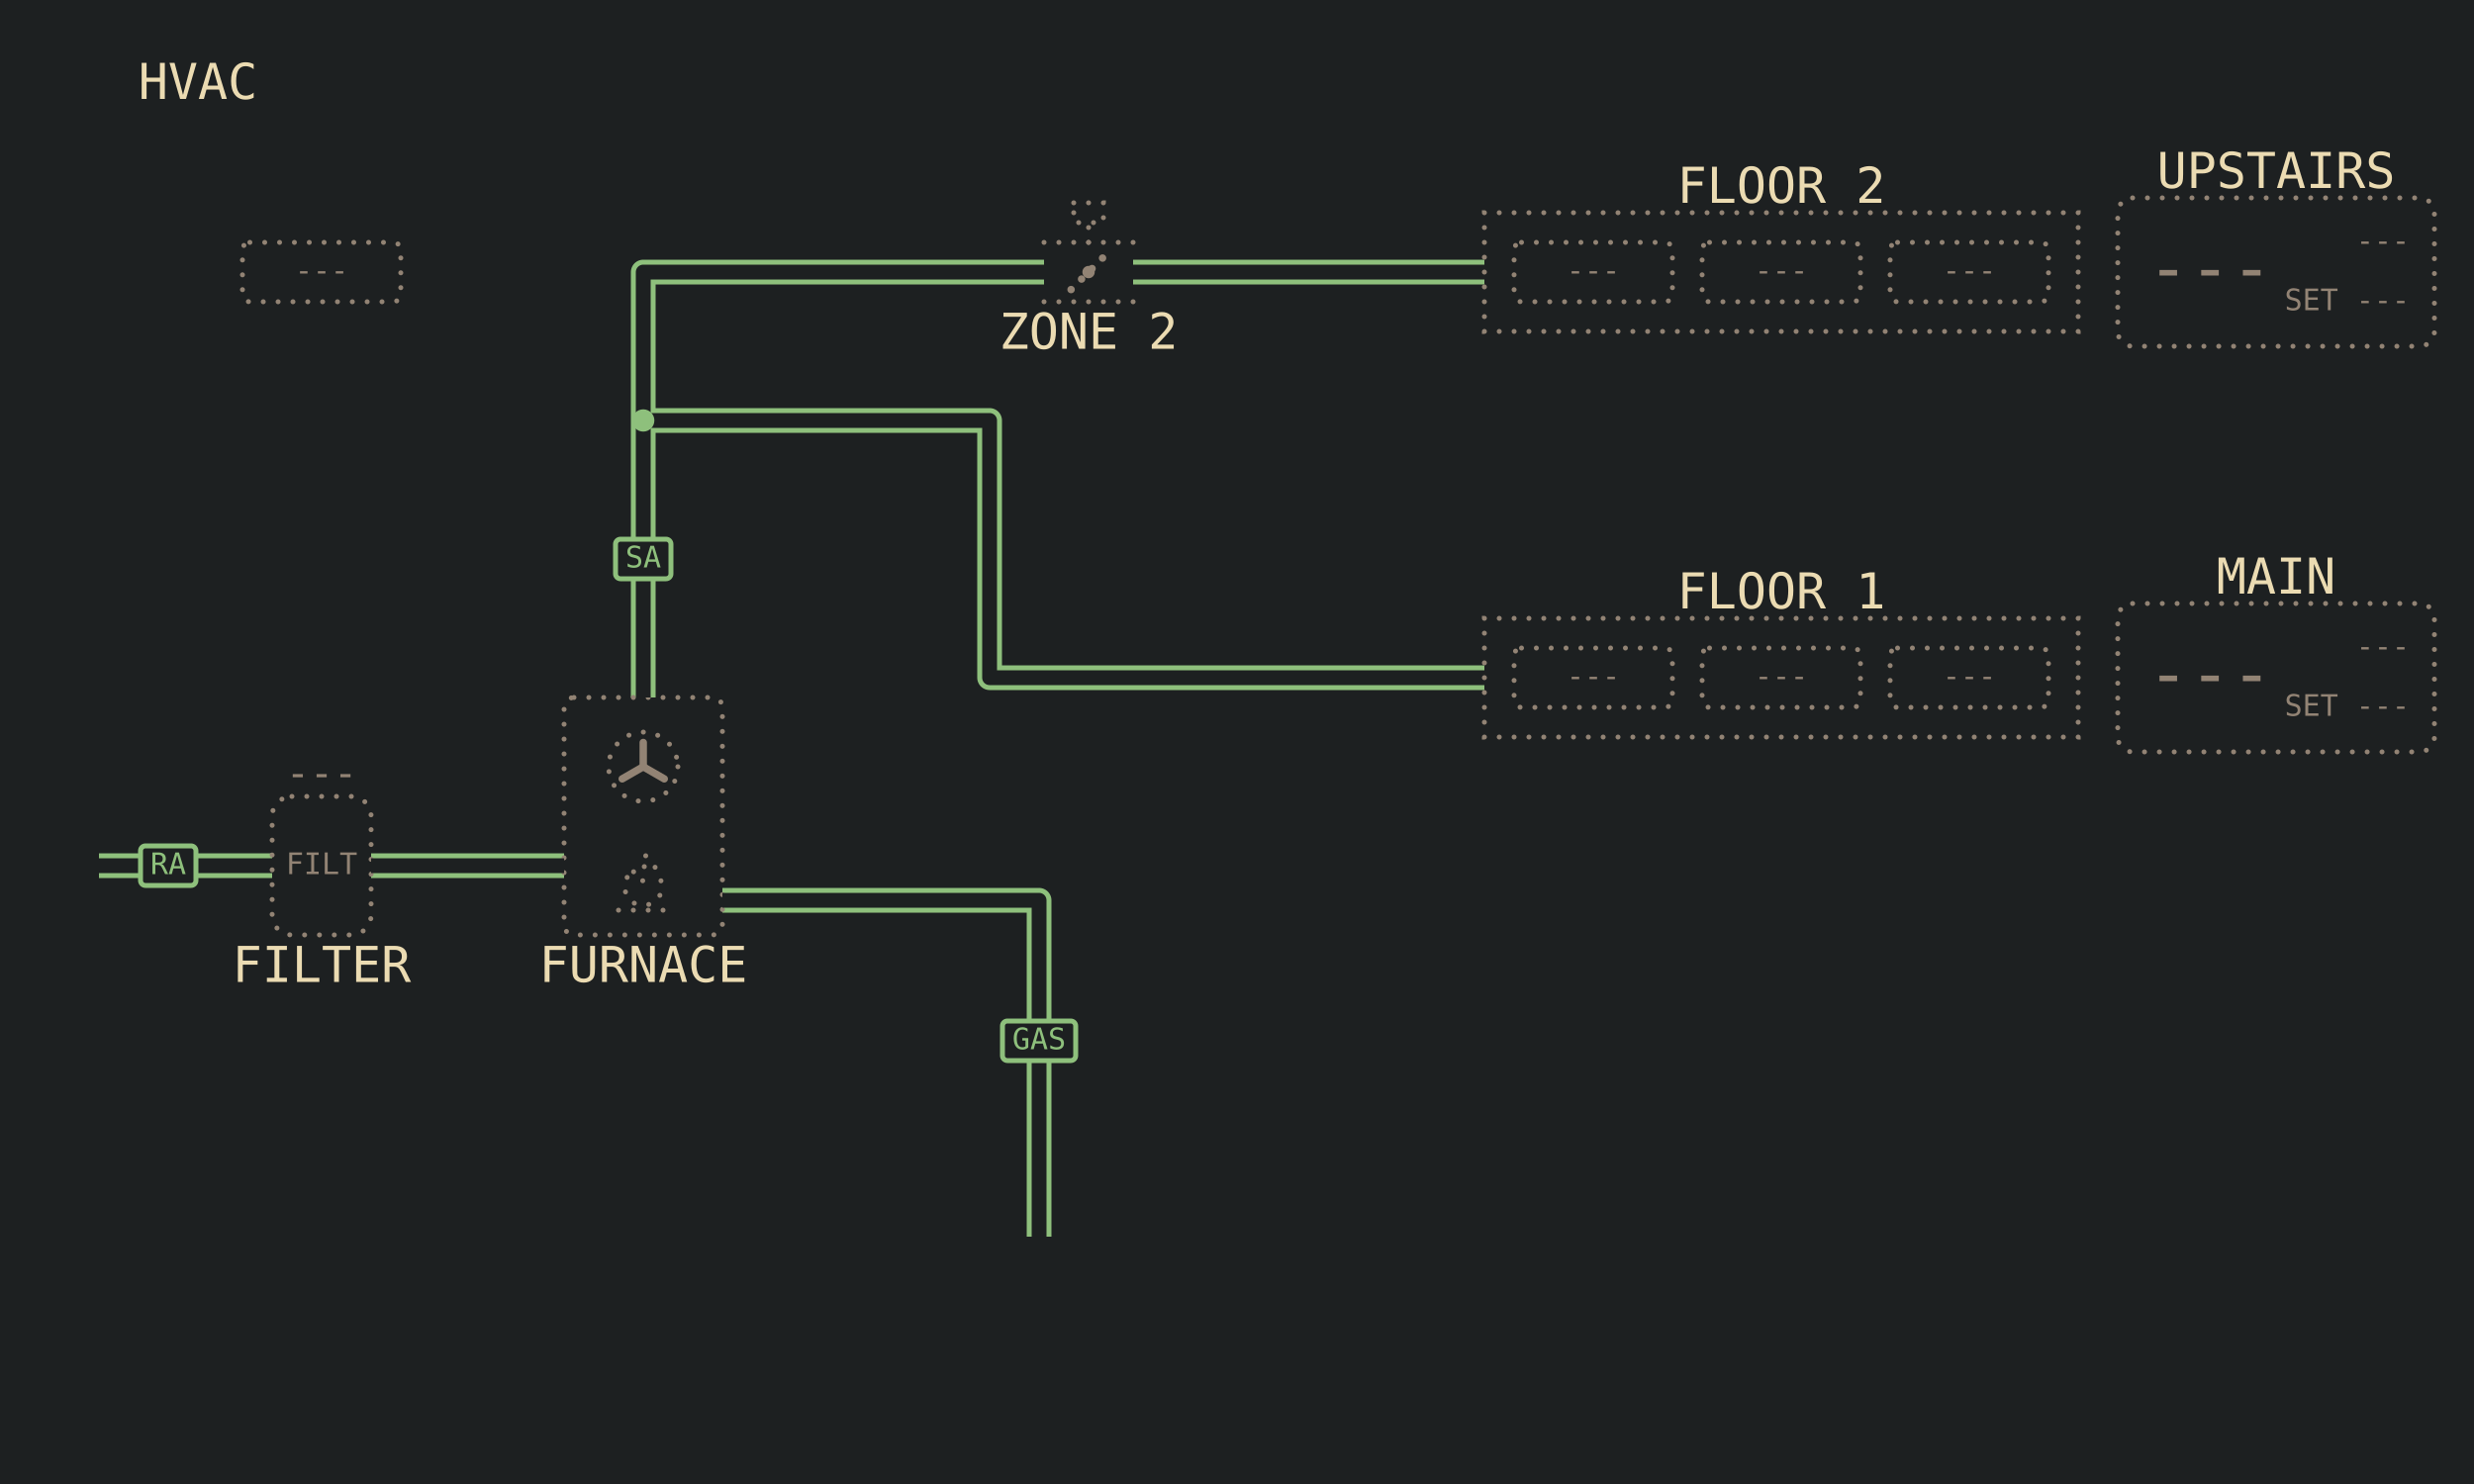
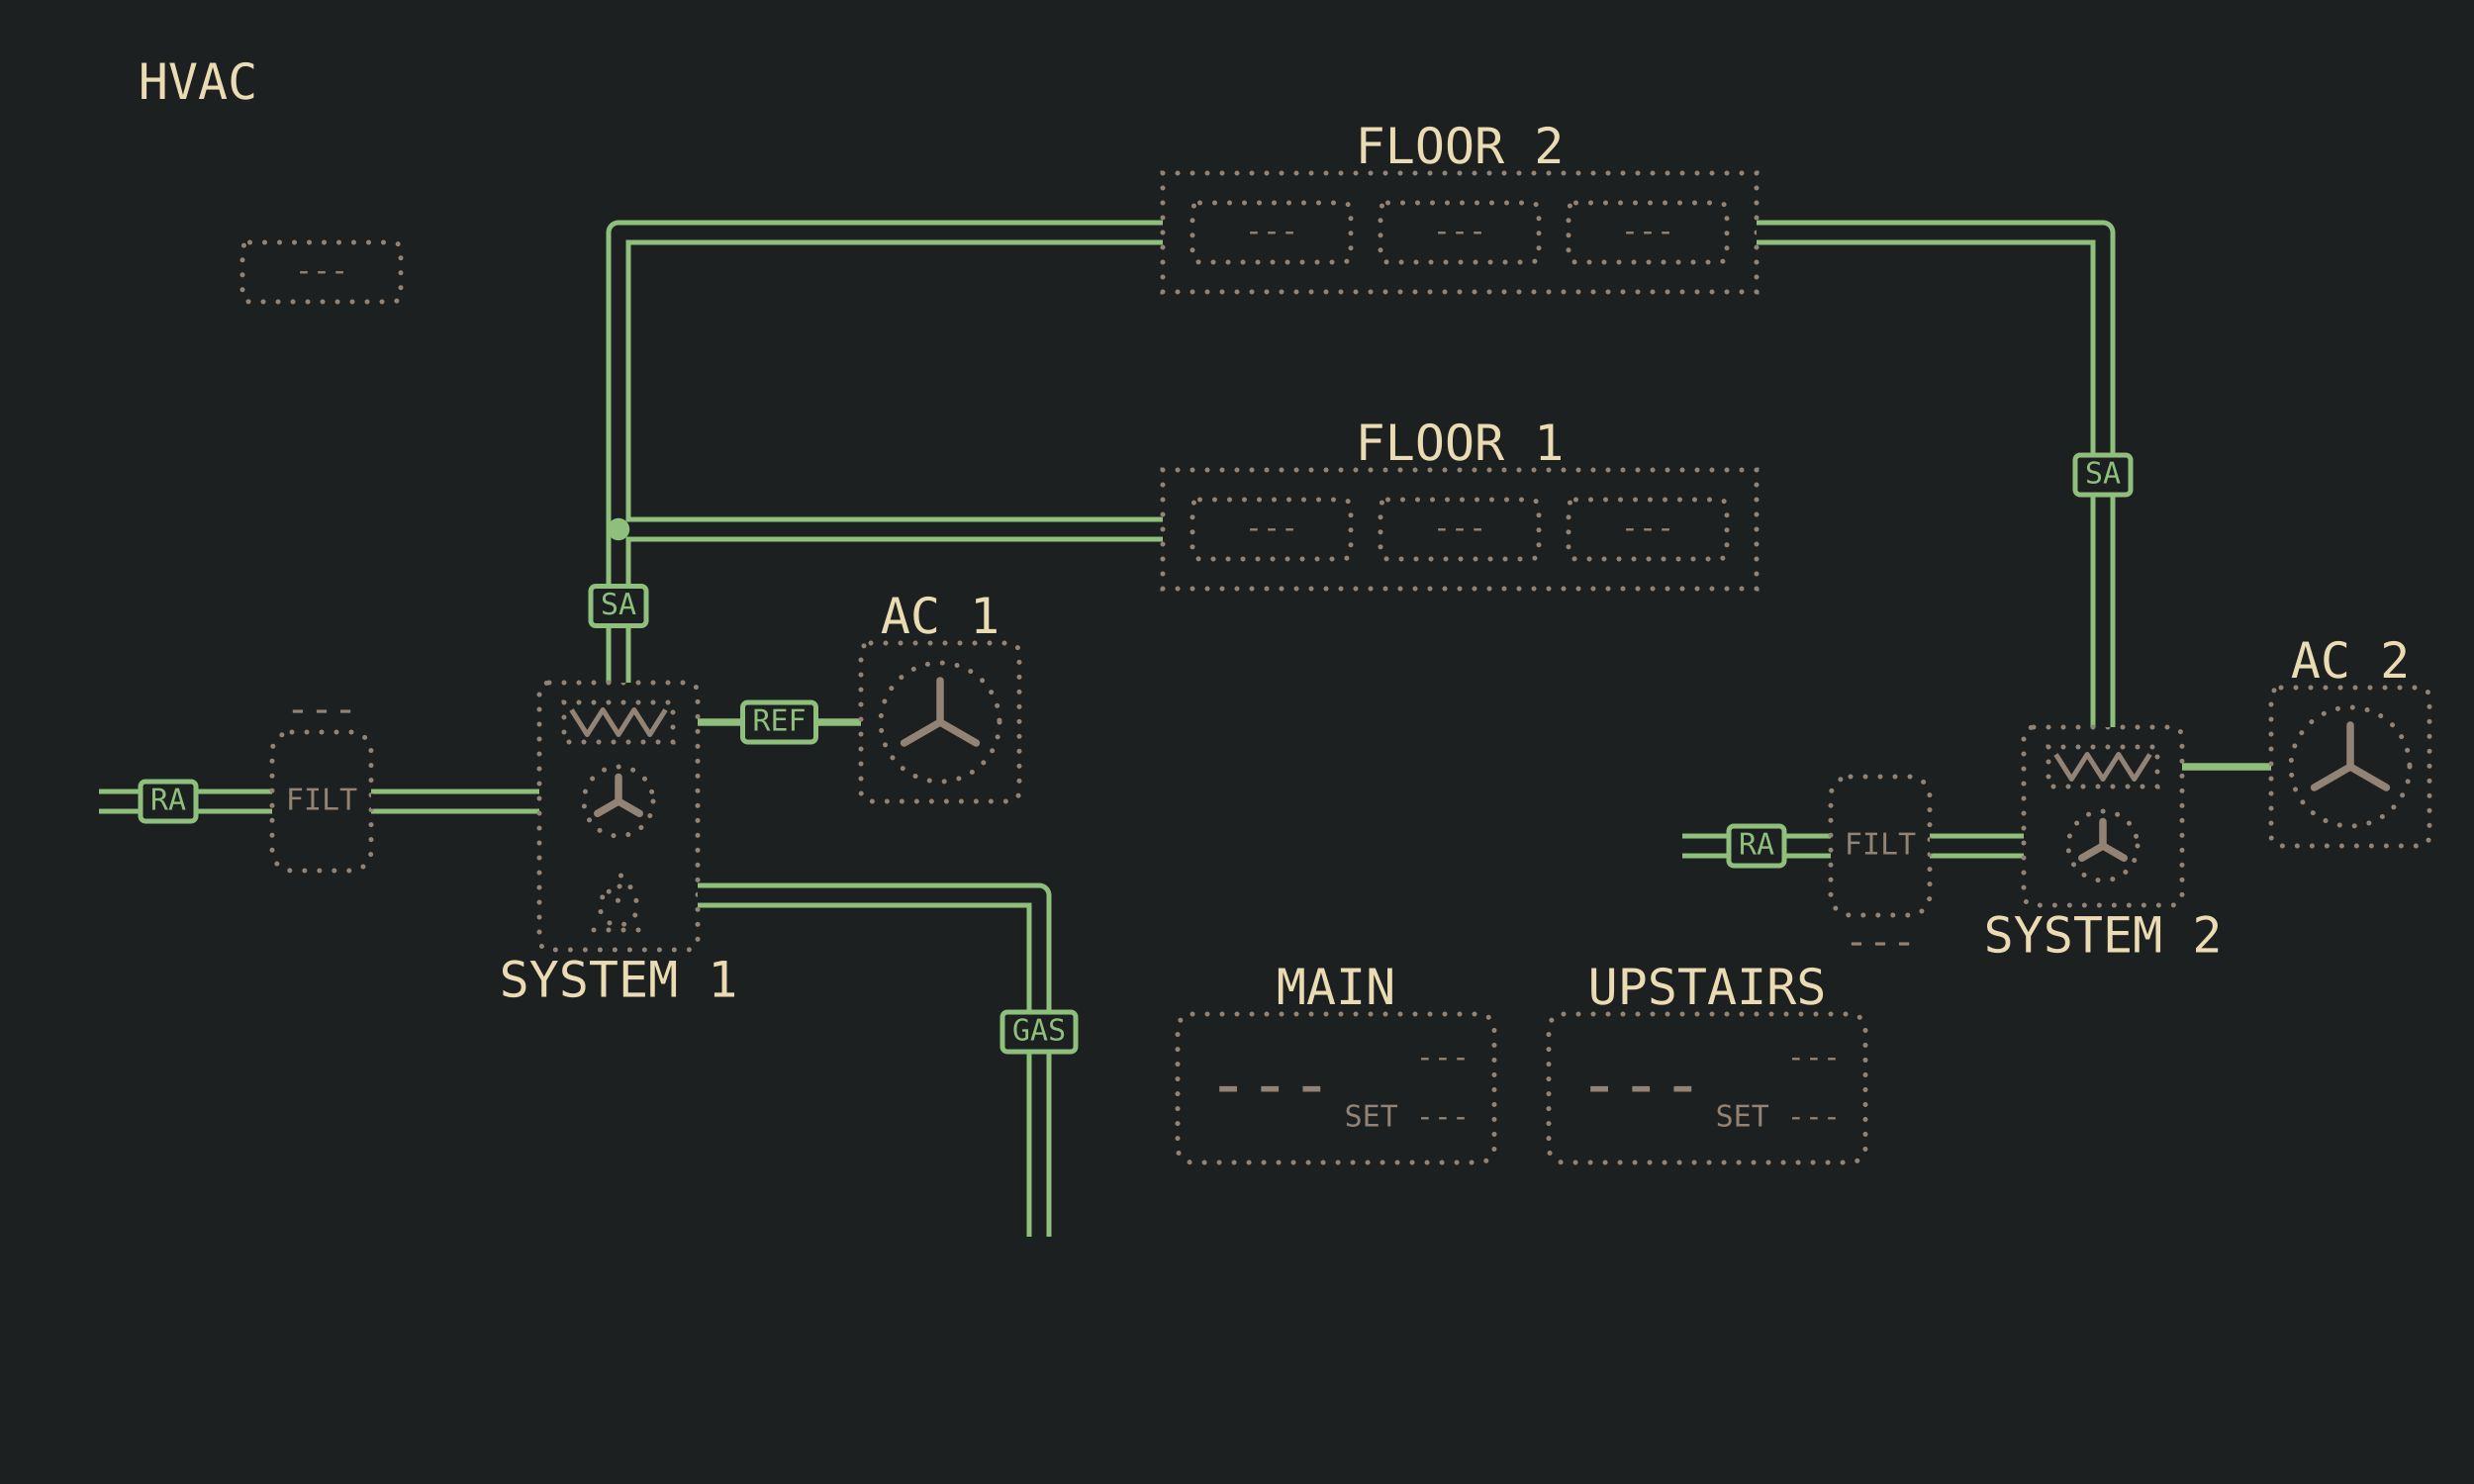
<svg xmlns="http://www.w3.org/2000/svg" viewBox="0 0 1000 600" width="1280" height="768" data-page="hvac" data-theme="lcd">
  <rect x="0" y="0" width="1000" height="600" fill="#1d2021" />
  <g id="casings">
-     <g data-for="gas">
-       <polyline points="420,500 420,364 292,364" fill="none" stroke="#8ec07c" stroke-width="10" stroke-linejoin="round" />
-     </g>
-     <g data-for="return">
-       <polyline points="40,350 110,350" fill="none" stroke="#8ec07c" stroke-width="10" stroke-linejoin="round" />
+     <g data-for="return_1">
+       <polyline points="40,324 110,324" fill="none" stroke="#8ec07c" stroke-width="10" stroke-linejoin="round" />
    </g>
    <g data-for="to_furnace">
-       <polyline points="150,350 228,350" fill="none" stroke="#8ec07c" stroke-width="10" stroke-linejoin="round" />
+       <polyline points="150,324 218,324" fill="none" stroke="#8ec07c" stroke-width="10" stroke-linejoin="round" />
    </g>
-     <g data-for="supply">
-       <polyline points="260,282 260,170" fill="none" stroke="#8ec07c" stroke-width="10" stroke-linejoin="round" />
+     <g data-for="gas">
+       <polyline points="420,500 420,362 282,362" fill="none" stroke="#8ec07c" stroke-width="10" stroke-linejoin="round" />
+     </g>
+     <g data-for="supply_1">
+       <polyline points="250,276 250,214" fill="none" stroke="#8ec07c" stroke-width="10" stroke-linejoin="round" />
+     </g>
+     <g data-for="to_floor_2">
+       <polyline points="250,214 250,94 470,94" fill="none" stroke="#8ec07c" stroke-width="10" stroke-linejoin="round" />
    </g>
    <g data-for="to_floor_1">
-       <polyline points="260,170 400,170 400,274 600,274" fill="none" stroke="#8ec07c" stroke-width="10" stroke-linejoin="round" />
+       <polyline points="250,214 470,214" fill="none" stroke="#8ec07c" stroke-width="10" stroke-linejoin="round" />
    </g>
-     <g data-for="to_damper">
-       <polyline points="260,170 260,110 422,110" fill="none" stroke="#8ec07c" stroke-width="10" stroke-linejoin="round" />
+     <g data-for="return_2">
+       <polyline points="680,342 740,342" fill="none" stroke="#8ec07c" stroke-width="10" stroke-linejoin="round" />
    </g>
-     <g data-for="to_floor_2">
-       <polyline points="458,110 600,110" fill="none" stroke="#8ec07c" stroke-width="10" stroke-linejoin="round" />
+     <g data-for="to_air_handler">
+       <polyline points="780,342 818,342" fill="none" stroke="#8ec07c" stroke-width="10" stroke-linejoin="round" />
+     </g>
+     <g data-for="supply_2">
+       <polyline points="850,294 850,94 710,94" fill="none" stroke="#8ec07c" stroke-width="10" stroke-linejoin="round" />
    </g>
  </g>
  <g id="title">
    <text x="80" y="40" text-anchor="middle" font-family="DejaVu Sans Mono, monospace" font-size="20" fill="#ebdbb2">HVAC</text>
  </g>
  <g id="outdoor">
    <rect x="98" y="98" width="64" height="24" rx="3" fill="none" stroke="#928374" stroke-width="2" stroke-dasharray="0 6" stroke-linecap="round" />
    <text x="130" y="110" text-anchor="middle" dominant-baseline="middle" font-family="DejaVu Sans Mono, monospace" font-size="12" fill="#928374">---</text>
  </g>
+   <g id="return_1">
+     <polyline points="40,324 110,324" fill="none" stroke="#1d2021" stroke-width="6" stroke-linejoin="round" />
+     <rect x="56.8" y="316" width="22.4" height="16" rx="2" fill="#1d2021" stroke="#8ec07c" stroke-width="2" />
+     <text x="68" y="324" text-anchor="middle" dominant-baseline="middle" font-family="DejaVu Sans Mono, monospace" font-size="12" fill="#8ec07c">RA</text>
+   </g>
+   <g id="filter_1">
+     <rect x="110" y="296" width="40" height="56" rx="8" fill="none" stroke="#928374" stroke-width="2" stroke-dasharray="0 6" stroke-linecap="round" />
+     <text x="130" y="324" text-anchor="middle" dominant-baseline="middle" font-family="DejaVu Sans Mono, monospace" font-size="12" fill="#928374">FILT</text>
+     <text x="130" y="292" text-anchor="middle" font-family="DejaVu Sans Mono, monospace" font-size="16" fill="#928374">---</text>
+   </g>
+   <g id="to_furnace">
+     <polyline points="150,324 218,324" fill="none" stroke="#1d2021" stroke-width="6" stroke-linejoin="round" />
+   </g>
  <g id="furnace">
-     <rect x="228" y="282" width="64" height="96" rx="4" fill="none" stroke="#928374" stroke-width="2" stroke-dasharray="0 6" stroke-linecap="round" />
-     <circle cx="260" cy="310" r="14" fill="none" stroke="#928374" stroke-width="2" stroke-dasharray="0 6" stroke-linecap="round" />
-     <line x1="260" y1="310" x2="260" y2="300.2" stroke="#928374" stroke-width="3" stroke-linecap="round" />
-     <line x1="260" y1="310" x2="251.51" y2="314.9" stroke="#928374" stroke-width="3" stroke-linecap="round" />
-     <line x1="260" y1="310" x2="268.49" y2="314.9" stroke="#928374" stroke-width="3" stroke-linecap="round" />
-     <path d="M261 346 C269 354 269 362 264 365 Q260 367 256 365 C251 362 252 355 256 351 C256 355 258 357 260 356 C262 353 259 349 261 346 Z" fill="none" stroke-linejoin="round" stroke="#928374" stroke-width="2" stroke-dasharray="0 6" stroke-linecap="round" />
-     <line x1="250" y1="368" x2="270" y2="368" stroke="#928374" stroke-width="2" stroke-dasharray="0 6" stroke-linecap="round" />
-     <text x="260" y="397" text-anchor="middle" font-family="DejaVu Sans Mono, monospace" font-size="20" fill="#ebdbb2">FURNACE</text>
+     <rect x="218" y="276" width="64" height="108" rx="4" fill="none" stroke="#928374" stroke-width="2" stroke-dasharray="0 6" stroke-linecap="round" />
+     <rect x="228" y="284" width="44" height="16" fill="none" stroke="#928374" stroke-width="2" stroke-dasharray="0 6" stroke-linecap="round" />
+     <polyline points="231,287 237.33,297 243.67,287 250,297 256.33,287 262.67,297 269,287" fill="none" stroke="#928374" stroke-width="2" stroke-linejoin="round" />
+     <circle cx="250" cy="324" r="14" fill="none" stroke="#928374" stroke-width="2" stroke-dasharray="0 6" stroke-linecap="round" />
+     <line x1="250" y1="324" x2="250" y2="314.2" stroke="#928374" stroke-width="3" stroke-linecap="round" />
+     <line x1="250" y1="324" x2="241.51" y2="328.9" stroke="#928374" stroke-width="3" stroke-linecap="round" />
+     <line x1="250" y1="324" x2="258.49" y2="328.9" stroke="#928374" stroke-width="3" stroke-linecap="round" />
+     <path d="M251 354 C259 362 259 370 254 373 Q250 375 246 373 C241 370 242 363 246 359 C246 363 248 365 250 364 C252 361 249 357 251 354 Z" fill="none" stroke-linejoin="round" stroke="#928374" stroke-width="2" stroke-dasharray="0 6" stroke-linecap="round" />
+     <line x1="240" y1="376" x2="260" y2="376" stroke="#928374" stroke-width="2" stroke-dasharray="0 6" stroke-linecap="round" />
+     <text x="250" y="403" text-anchor="middle" font-family="DejaVu Sans Mono, monospace" font-size="20" fill="#ebdbb2">SYSTEM 1</text>
+   </g>
+   <g id="refrigerant_1">
+     <polyline points="282,292 348,292" fill="none" stroke="#8ec07c" stroke-width="3" stroke-linejoin="round" />
+     <rect x="300.2" y="284" width="29.6" height="16" rx="2" fill="#1d2021" stroke="#8ec07c" stroke-width="2" />
+     <text x="315" y="292" text-anchor="middle" dominant-baseline="middle" font-family="DejaVu Sans Mono, monospace" font-size="12" fill="#8ec07c">REF</text>
+   </g>
+   <g id="condenser_1">
+     <rect x="348" y="260" width="64" height="64" rx="4" fill="none" stroke="#928374" stroke-width="2" stroke-dasharray="0 6" stroke-linecap="round" />
+     <circle cx="380" cy="292" r="24" fill="none" stroke="#928374" stroke-width="2" stroke-dasharray="0 6" stroke-linecap="round" />
+     <line x1="380" y1="292" x2="380" y2="275.2" stroke="#928374" stroke-width="3" stroke-linecap="round" />
+     <line x1="380" y1="292" x2="365.45" y2="300.4" stroke="#928374" stroke-width="3" stroke-linecap="round" />
+     <line x1="380" y1="292" x2="394.55" y2="300.4" stroke="#928374" stroke-width="3" stroke-linecap="round" />
+     <text x="380" y="256" text-anchor="middle" font-family="DejaVu Sans Mono, monospace" font-size="20" fill="#ebdbb2">AC 1</text>
  </g>
  <g id="gas">
-     <polyline points="420,500 420,364 292,364" fill="none" stroke="#1d2021" stroke-width="6" stroke-linejoin="round" />
-     <rect x="405.2" y="412.8" width="29.6" height="16" rx="2" fill="#1d2021" stroke="#8ec07c" stroke-width="2" />
-     <text x="420" y="420.8" text-anchor="middle" dominant-baseline="middle" font-family="DejaVu Sans Mono, monospace" font-size="12" fill="#8ec07c">GAS</text>
+     <polyline points="420,500 420,362 282,362" fill="none" stroke="#1d2021" stroke-width="6" stroke-linejoin="round" />
+     <rect x="405.2" y="409.2" width="29.6" height="16" rx="2" fill="#1d2021" stroke="#8ec07c" stroke-width="2" />
+     <text x="420" y="417.2" text-anchor="middle" dominant-baseline="middle" font-family="DejaVu Sans Mono, monospace" font-size="12" fill="#8ec07c">GAS</text>
  </g>
-   <g id="return">
-     <polyline points="40,350 110,350" fill="none" stroke="#1d2021" stroke-width="6" stroke-linejoin="round" />
-     <rect x="56.8" y="342" width="22.4" height="16" rx="2" fill="#1d2021" stroke="#8ec07c" stroke-width="2" />
-     <text x="68" y="350" text-anchor="middle" dominant-baseline="middle" font-family="DejaVu Sans Mono, monospace" font-size="12" fill="#8ec07c">RA</text>
+   <g id="supply_1">
+     <polyline points="250,276 250,214" fill="none" stroke="#1d2021" stroke-width="6" stroke-linejoin="round" />
+     <rect x="238.8" y="237" width="22.4" height="16" rx="2" fill="#1d2021" stroke="#8ec07c" stroke-width="2" />
+     <text x="250" y="245" text-anchor="middle" dominant-baseline="middle" font-family="DejaVu Sans Mono, monospace" font-size="12" fill="#8ec07c">SA</text>
  </g>
-   <g id="filter">
-     <rect x="110" y="322" width="40" height="56" rx="8" fill="none" stroke="#928374" stroke-width="2" stroke-dasharray="0 6" stroke-linecap="round" />
-     <text x="130" y="350" text-anchor="middle" dominant-baseline="middle" font-family="DejaVu Sans Mono, monospace" font-size="12" fill="#928374">FILT</text>
-     <text x="130" y="397" text-anchor="middle" font-family="DejaVu Sans Mono, monospace" font-size="20" fill="#ebdbb2">FILTER</text>
-     <text x="130" y="318" text-anchor="middle" font-family="DejaVu Sans Mono, monospace" font-size="16" fill="#928374">---</text>
-   </g>
-   <g id="to_furnace">
-     <polyline points="150,350 228,350" fill="none" stroke="#1d2021" stroke-width="6" stroke-linejoin="round" />
-   </g>
-   <g id="supply">
-     <polyline points="260,282 260,170" fill="none" stroke="#1d2021" stroke-width="6" stroke-linejoin="round" />
-     <rect x="248.8" y="218" width="22.4" height="16" rx="2" fill="#1d2021" stroke="#8ec07c" stroke-width="2" />
-     <text x="260" y="226" text-anchor="middle" dominant-baseline="middle" font-family="DejaVu Sans Mono, monospace" font-size="12" fill="#8ec07c">SA</text>
+   <g id="to_floor_2">
+     <polyline points="250,214 250,94 470,94" fill="none" stroke="#1d2021" stroke-width="6" stroke-linejoin="round" />
  </g>
  <g id="to_floor_1">
-     <polyline points="260,170 400,170 400,274 600,274" fill="none" stroke="#1d2021" stroke-width="6" stroke-linejoin="round" />
-   </g>
-   <g id="to_damper">
-     <polyline points="260,170 260,110 422,110" fill="none" stroke="#1d2021" stroke-width="6" stroke-linejoin="round" />
-   </g>
-   <g id="zone_damper">
-     <g>
-       <line x1="422" y1="98" x2="458" y2="98" stroke="#928374" stroke-width="2" stroke-dasharray="0 6" stroke-linecap="round" />
-       <line x1="422" y1="122" x2="458" y2="122" stroke="#928374" stroke-width="2" stroke-dasharray="0 6" stroke-linecap="round" />
-       <line x1="432.93" y1="117.07" x2="447.07" y2="102.93" stroke="#928374" stroke-width="3" stroke-dasharray="0 6" stroke-linecap="round" />
-       <circle cx="440" cy="110" r="2.5" fill="#928374" stroke="none" />
-       <line x1="440" y1="98" x2="440" y2="90" stroke="#928374" stroke-width="2" stroke-dasharray="0 6" stroke-linecap="round" />
-       <rect x="434" y="82" width="12" height="8" fill="none" stroke="#928374" stroke-width="2" stroke-dasharray="0 6" stroke-linecap="round" />
-     </g>
-     <text x="440" y="141" text-anchor="middle" font-family="DejaVu Sans Mono, monospace" font-size="20" fill="#ebdbb2">ZONE 2</text>
-   </g>
-   <g id="to_floor_2">
-     <polyline points="458,110 600,110" fill="none" stroke="#1d2021" stroke-width="6" stroke-linejoin="round" />
+     <polyline points="250,214 470,214" fill="none" stroke="#1d2021" stroke-width="6" stroke-linejoin="round" />
  </g>
  <g id="floor_2">
-     <rect x="600" y="86" width="240" height="48" fill="none" stroke="#928374" stroke-width="2" stroke-dasharray="0 6" stroke-linecap="round" />
+     <rect x="470" y="70" width="240" height="48" fill="none" stroke="#928374" stroke-width="2" stroke-dasharray="0 6" stroke-linecap="round" />
    <g id="floor_2.bed_1">
-       <rect x="612" y="98" width="64" height="24" rx="3" fill="none" stroke="#928374" stroke-width="2" stroke-dasharray="0 6" stroke-linecap="round" />
-       <text x="644" y="110" text-anchor="middle" dominant-baseline="middle" font-family="DejaVu Sans Mono, monospace" font-size="12" fill="#928374">---</text>
+       <rect x="482" y="82" width="64" height="24" rx="3" fill="none" stroke="#928374" stroke-width="2" stroke-dasharray="0 6" stroke-linecap="round" />
+       <text x="514" y="94" text-anchor="middle" dominant-baseline="middle" font-family="DejaVu Sans Mono, monospace" font-size="12" fill="#928374">---</text>
    </g>
    <g id="floor_2.bed_2">
-       <rect x="688" y="98" width="64" height="24" rx="3" fill="none" stroke="#928374" stroke-width="2" stroke-dasharray="0 6" stroke-linecap="round" />
-       <text x="720" y="110" text-anchor="middle" dominant-baseline="middle" font-family="DejaVu Sans Mono, monospace" font-size="12" fill="#928374">---</text>
+       <rect x="558" y="82" width="64" height="24" rx="3" fill="none" stroke="#928374" stroke-width="2" stroke-dasharray="0 6" stroke-linecap="round" />
+       <text x="590" y="94" text-anchor="middle" dominant-baseline="middle" font-family="DejaVu Sans Mono, monospace" font-size="12" fill="#928374">---</text>
    </g>
    <g id="floor_2.office">
-       <rect x="764" y="98" width="64" height="24" rx="3" fill="none" stroke="#928374" stroke-width="2" stroke-dasharray="0 6" stroke-linecap="round" />
-       <text x="796" y="110" text-anchor="middle" dominant-baseline="middle" font-family="DejaVu Sans Mono, monospace" font-size="12" fill="#928374">---</text>
+       <rect x="634" y="82" width="64" height="24" rx="3" fill="none" stroke="#928374" stroke-width="2" stroke-dasharray="0 6" stroke-linecap="round" />
+       <text x="666" y="94" text-anchor="middle" dominant-baseline="middle" font-family="DejaVu Sans Mono, monospace" font-size="12" fill="#928374">---</text>
    </g>
-     <text x="720" y="82" text-anchor="middle" font-family="DejaVu Sans Mono, monospace" font-size="20" fill="#ebdbb2">FLOOR 2</text>
+     <text x="590" y="66" text-anchor="middle" font-family="DejaVu Sans Mono, monospace" font-size="20" fill="#ebdbb2">FLOOR 2</text>
  </g>
  <g id="floor_1">
-     <rect x="600" y="250" width="240" height="48" fill="none" stroke="#928374" stroke-width="2" stroke-dasharray="0 6" stroke-linecap="round" />
+     <rect x="470" y="190" width="240" height="48" fill="none" stroke="#928374" stroke-width="2" stroke-dasharray="0 6" stroke-linecap="round" />
    <g id="floor_1.living">
-       <rect x="612" y="262" width="64" height="24" rx="3" fill="none" stroke="#928374" stroke-width="2" stroke-dasharray="0 6" stroke-linecap="round" />
-       <text x="644" y="274" text-anchor="middle" dominant-baseline="middle" font-family="DejaVu Sans Mono, monospace" font-size="12" fill="#928374">---</text>
+       <rect x="482" y="202" width="64" height="24" rx="3" fill="none" stroke="#928374" stroke-width="2" stroke-dasharray="0 6" stroke-linecap="round" />
+       <text x="514" y="214" text-anchor="middle" dominant-baseline="middle" font-family="DejaVu Sans Mono, monospace" font-size="12" fill="#928374">---</text>
    </g>
    <g id="floor_1.kitchen">
-       <rect x="688" y="262" width="64" height="24" rx="3" fill="none" stroke="#928374" stroke-width="2" stroke-dasharray="0 6" stroke-linecap="round" />
-       <text x="720" y="274" text-anchor="middle" dominant-baseline="middle" font-family="DejaVu Sans Mono, monospace" font-size="12" fill="#928374">---</text>
+       <rect x="558" y="202" width="64" height="24" rx="3" fill="none" stroke="#928374" stroke-width="2" stroke-dasharray="0 6" stroke-linecap="round" />
+       <text x="590" y="214" text-anchor="middle" dominant-baseline="middle" font-family="DejaVu Sans Mono, monospace" font-size="12" fill="#928374">---</text>
    </g>
    <g id="floor_1.den">
-       <rect x="764" y="262" width="64" height="24" rx="3" fill="none" stroke="#928374" stroke-width="2" stroke-dasharray="0 6" stroke-linecap="round" />
-       <text x="796" y="274" text-anchor="middle" dominant-baseline="middle" font-family="DejaVu Sans Mono, monospace" font-size="12" fill="#928374">---</text>
+       <rect x="634" y="202" width="64" height="24" rx="3" fill="none" stroke="#928374" stroke-width="2" stroke-dasharray="0 6" stroke-linecap="round" />
+       <text x="666" y="214" text-anchor="middle" dominant-baseline="middle" font-family="DejaVu Sans Mono, monospace" font-size="12" fill="#928374">---</text>
    </g>
-     <text x="720" y="246" text-anchor="middle" font-family="DejaVu Sans Mono, monospace" font-size="20" fill="#ebdbb2">FLOOR 1</text>
+     <text x="590" y="186" text-anchor="middle" font-family="DejaVu Sans Mono, monospace" font-size="20" fill="#ebdbb2">FLOOR 1</text>
+   </g>
+   <g id="return_2">
+     <polyline points="680,342 740,342" fill="none" stroke="#1d2021" stroke-width="6" stroke-linejoin="round" />
+     <rect x="698.8" y="334" width="22.4" height="16" rx="2" fill="#1d2021" stroke="#8ec07c" stroke-width="2" />
+     <text x="710" y="342" text-anchor="middle" dominant-baseline="middle" font-family="DejaVu Sans Mono, monospace" font-size="12" fill="#8ec07c">RA</text>
+   </g>
+   <g id="filter_2">
+     <rect x="740" y="314" width="40" height="56" rx="8" fill="none" stroke="#928374" stroke-width="2" stroke-dasharray="0 6" stroke-linecap="round" />
+     <text x="760" y="342" text-anchor="middle" dominant-baseline="middle" font-family="DejaVu Sans Mono, monospace" font-size="12" fill="#928374">FILT</text>
+     <text x="760" y="386" text-anchor="middle" font-family="DejaVu Sans Mono, monospace" font-size="16" fill="#928374">---</text>
+   </g>
+   <g id="to_air_handler">
+     <polyline points="780,342 818,342" fill="none" stroke="#1d2021" stroke-width="6" stroke-linejoin="round" />
+   </g>
+   <g id="air_handler">
+     <rect x="818" y="294" width="64" height="72" rx="4" fill="none" stroke="#928374" stroke-width="2" stroke-dasharray="0 6" stroke-linecap="round" />
+     <rect x="828" y="302" width="44" height="16" fill="none" stroke="#928374" stroke-width="2" stroke-dasharray="0 6" stroke-linecap="round" />
+     <polyline points="831,305 837.33,315 843.67,305 850,315 856.33,305 862.67,315 869,305" fill="none" stroke="#928374" stroke-width="2" stroke-linejoin="round" />
+     <circle cx="850" cy="342" r="14" fill="none" stroke="#928374" stroke-width="2" stroke-dasharray="0 6" stroke-linecap="round" />
+     <line x1="850" y1="342" x2="850" y2="332.2" stroke="#928374" stroke-width="3" stroke-linecap="round" />
+     <line x1="850" y1="342" x2="841.51" y2="346.9" stroke="#928374" stroke-width="3" stroke-linecap="round" />
+     <line x1="850" y1="342" x2="858.49" y2="346.9" stroke="#928374" stroke-width="3" stroke-linecap="round" />
+     <text x="850" y="385" text-anchor="middle" font-family="DejaVu Sans Mono, monospace" font-size="20" fill="#ebdbb2">SYSTEM 2</text>
+   </g>
+   <g id="refrigerant_2">
+     <polyline points="882,310 918,310" fill="none" stroke="#8ec07c" stroke-width="3" stroke-linejoin="round" />
+   </g>
+   <g id="condenser_2">
+     <rect x="918" y="278" width="64" height="64" rx="4" fill="none" stroke="#928374" stroke-width="2" stroke-dasharray="0 6" stroke-linecap="round" />
+     <circle cx="950" cy="310" r="24" fill="none" stroke="#928374" stroke-width="2" stroke-dasharray="0 6" stroke-linecap="round" />
+     <line x1="950" y1="310" x2="950" y2="293.2" stroke="#928374" stroke-width="3" stroke-linecap="round" />
+     <line x1="950" y1="310" x2="935.45" y2="318.4" stroke="#928374" stroke-width="3" stroke-linecap="round" />
+     <line x1="950" y1="310" x2="964.55" y2="318.4" stroke="#928374" stroke-width="3" stroke-linecap="round" />
+     <text x="950" y="274" text-anchor="middle" font-family="DejaVu Sans Mono, monospace" font-size="20" fill="#ebdbb2">AC 2</text>
+   </g>
+   <g id="supply_2">
+     <polyline points="850,294 850,94 710,94" fill="none" stroke="#1d2021" stroke-width="6" stroke-linejoin="round" />
+     <rect x="838.8" y="184" width="22.4" height="16" rx="2" fill="#1d2021" stroke="#8ec07c" stroke-width="2" />
+     <text x="850" y="192" text-anchor="middle" dominant-baseline="middle" font-family="DejaVu Sans Mono, monospace" font-size="12" fill="#8ec07c">SA</text>
+   </g>
+   <g id="main">
+     <rect x="476" y="410" width="128" height="60" rx="6" fill="none" stroke="#928374" stroke-width="2" stroke-dasharray="0 6" stroke-linecap="round" />
+     <text x="488" y="440" text-anchor="start" dominant-baseline="middle" font-family="DejaVu Sans Mono, monospace" font-size="28" fill="#928374">---</text>
+     <text x="594" y="428" text-anchor="end" dominant-baseline="middle" font-family="DejaVu Sans Mono, monospace" font-size="12" fill="#928374">---</text>
+     <text x="594" y="452" text-anchor="end" dominant-baseline="middle" font-family="DejaVu Sans Mono, monospace" font-size="12" fill="#928374">SET ---</text>
+     <text x="540" y="406" text-anchor="middle" font-family="DejaVu Sans Mono, monospace" font-size="20" fill="#ebdbb2">MAIN</text>
  </g>
  <g id="upstairs">
-     <rect x="856" y="80" width="128" height="60" rx="6" fill="none" stroke="#928374" stroke-width="2" stroke-dasharray="0 6" stroke-linecap="round" />
-     <text x="868" y="110" text-anchor="start" dominant-baseline="middle" font-family="DejaVu Sans Mono, monospace" font-size="28" fill="#928374">---</text>
-     <text x="974" y="98" text-anchor="end" dominant-baseline="middle" font-family="DejaVu Sans Mono, monospace" font-size="12" fill="#928374">---</text>
-     <text x="974" y="122" text-anchor="end" dominant-baseline="middle" font-family="DejaVu Sans Mono, monospace" font-size="12" fill="#928374">SET ---</text>
-     <text x="920" y="76" text-anchor="middle" font-family="DejaVu Sans Mono, monospace" font-size="20" fill="#ebdbb2">UPSTAIRS</text>
-   </g>
-   <g id="main">
-     <rect x="856" y="244" width="128" height="60" rx="6" fill="none" stroke="#928374" stroke-width="2" stroke-dasharray="0 6" stroke-linecap="round" />
-     <text x="868" y="274" text-anchor="start" dominant-baseline="middle" font-family="DejaVu Sans Mono, monospace" font-size="28" fill="#928374">---</text>
-     <text x="974" y="262" text-anchor="end" dominant-baseline="middle" font-family="DejaVu Sans Mono, monospace" font-size="12" fill="#928374">---</text>
-     <text x="974" y="286" text-anchor="end" dominant-baseline="middle" font-family="DejaVu Sans Mono, monospace" font-size="12" fill="#928374">SET ---</text>
-     <text x="920" y="240" text-anchor="middle" font-family="DejaVu Sans Mono, monospace" font-size="20" fill="#ebdbb2">MAIN</text>
+     <rect x="626" y="410" width="128" height="60" rx="6" fill="none" stroke="#928374" stroke-width="2" stroke-dasharray="0 6" stroke-linecap="round" />
+     <text x="638" y="440" text-anchor="start" dominant-baseline="middle" font-family="DejaVu Sans Mono, monospace" font-size="28" fill="#928374">---</text>
+     <text x="744" y="428" text-anchor="end" dominant-baseline="middle" font-family="DejaVu Sans Mono, monospace" font-size="12" fill="#928374">---</text>
+     <text x="744" y="452" text-anchor="end" dominant-baseline="middle" font-family="DejaVu Sans Mono, monospace" font-size="12" fill="#928374">SET ---</text>
+     <text x="690" y="406" text-anchor="middle" font-family="DejaVu Sans Mono, monospace" font-size="20" fill="#ebdbb2">UPSTAIRS</text>
  </g>
  <g id="trunk">
-     <circle cx="260" cy="170" r="4.5" fill="#8ec07c" />
+     <circle cx="250" cy="214" r="4.5" fill="#8ec07c" />
  </g>
</svg>
